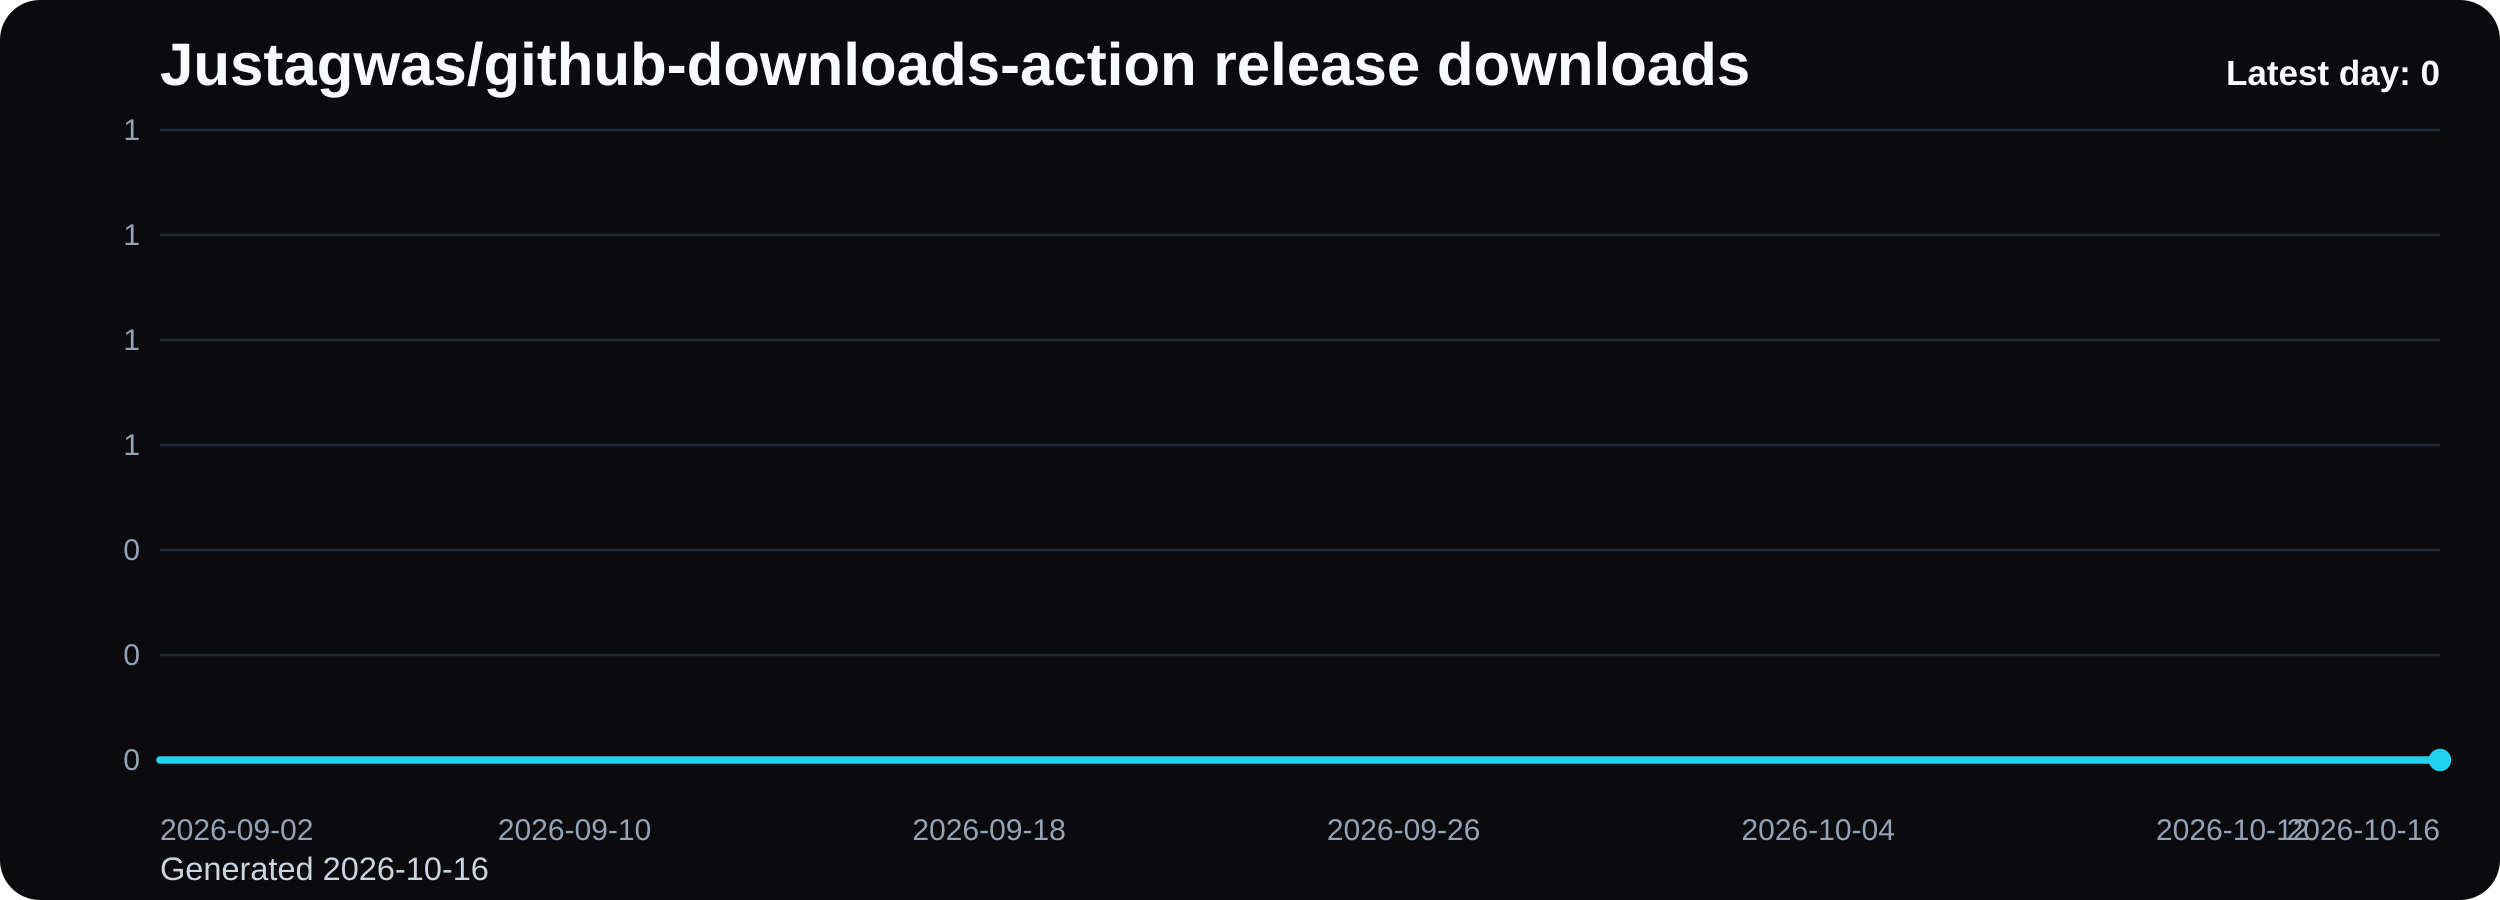
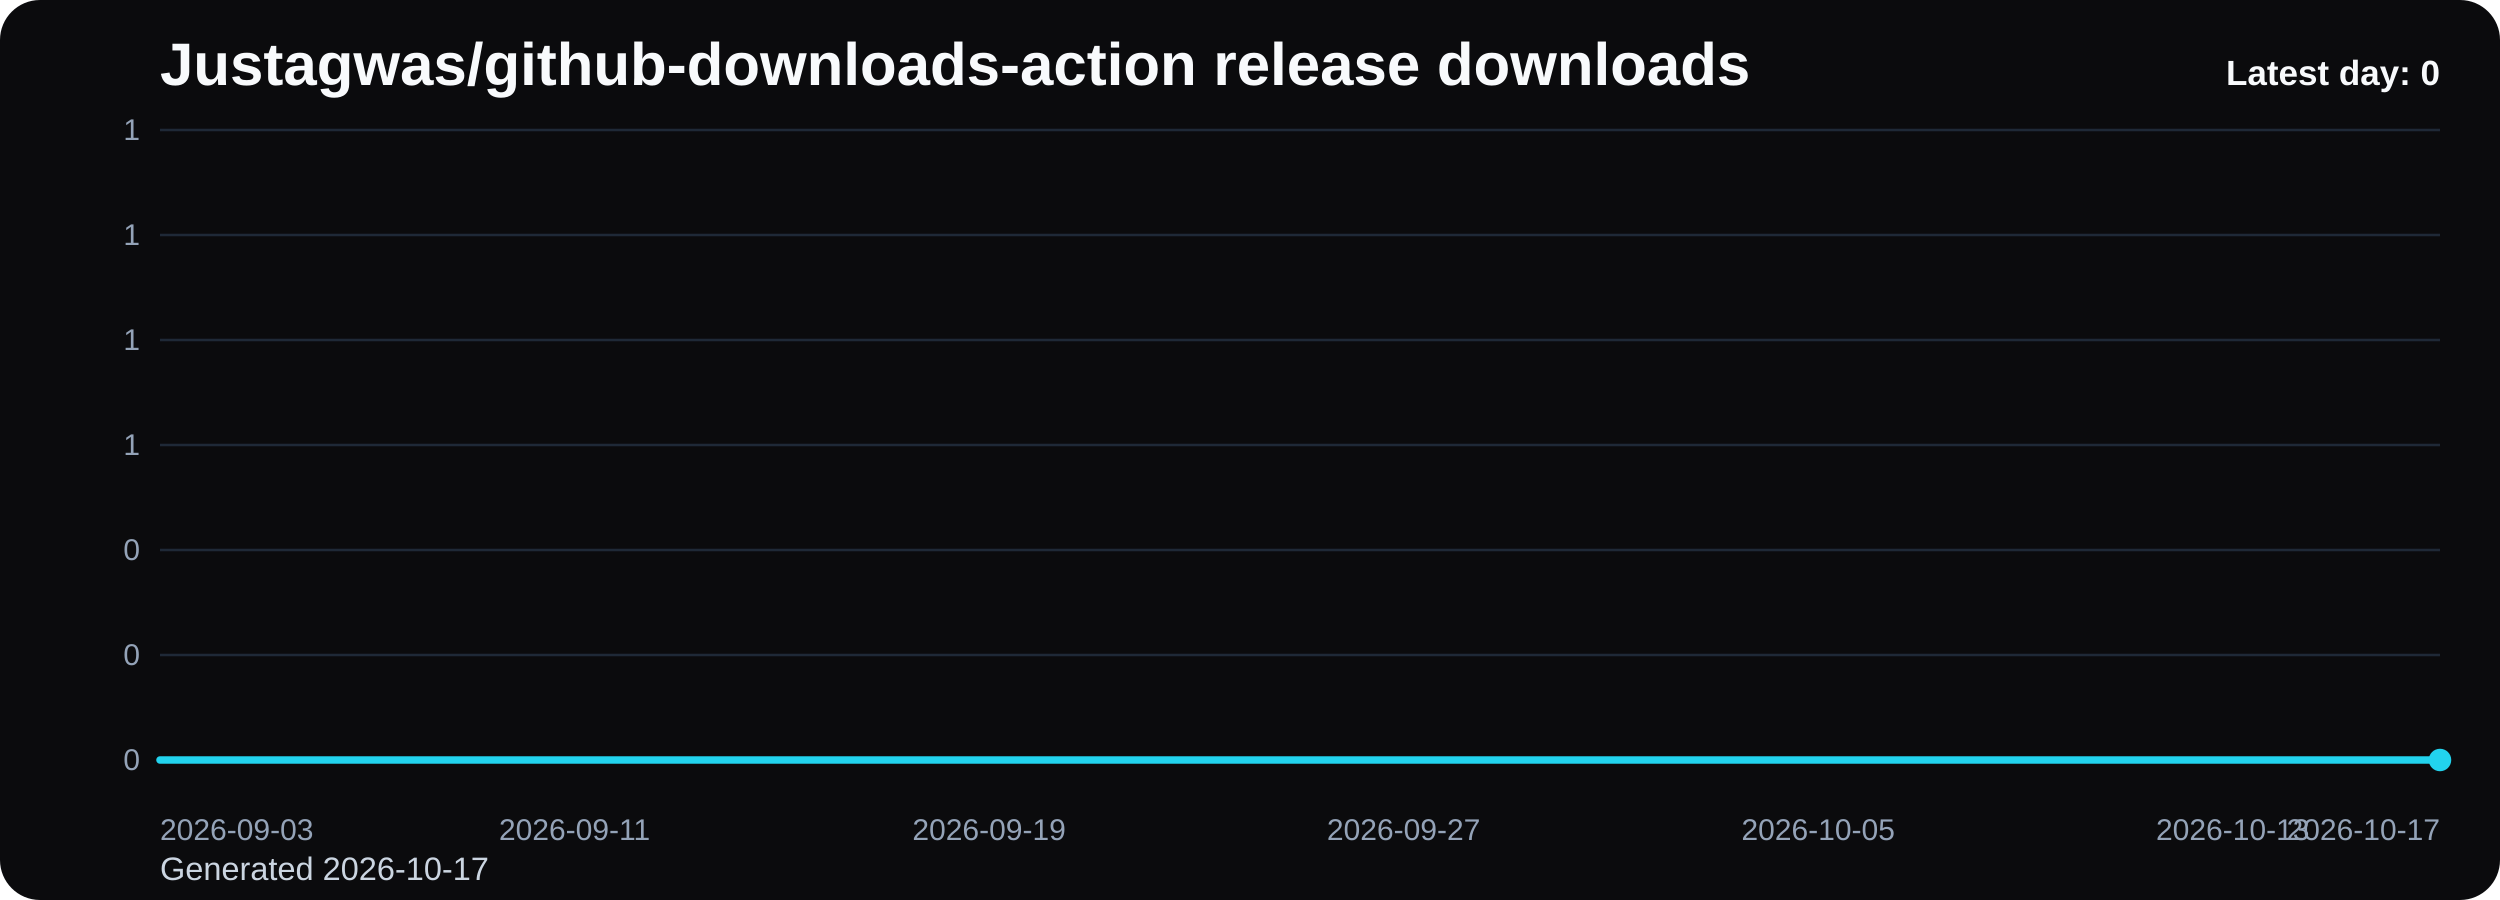
<svg xmlns="http://www.w3.org/2000/svg" viewBox="0 0 1000 360" role="img" aria-label="Justagwas/github-downloads-action release downloads chart">
  <defs>
    <linearGradient id="fill-daily-black" x1="0" y1="0" x2="0" y2="1">
      <stop offset="0%" stop-color="#22d3ee" stop-opacity="0.32" />
      <stop offset="100%" stop-color="#22d3ee" stop-opacity="0.05" />
    </linearGradient>
    <style>
      .bg { fill: #0b0b0d; }
      .title { font: 700 24px Arial, sans-serif; fill: #f8fafc; }
      .sub { font: 400 13px Arial, sans-serif; fill: #cbd5e1; }
      .grid { stroke: #1f2937; stroke-width: 1; }
      .axis { font: 400 12px Arial, sans-serif; fill: #94a3b8; }
      .line { fill: none; stroke: #22d3ee; stroke-width: 3; stroke-linecap: round; stroke-linejoin: round; }
      .dot { fill: #22d3ee; }
      .value { font: 600 11px Arial, sans-serif; fill: #cbd5e1; }
      .latest { font: 700 14px Arial, sans-serif; fill: #f8fafc; }
    </style>
  </defs>
  <rect class="bg" x="0" y="0" width="1000" height="360" rx="16" />
  <text class="title" x="64" y="34">Justagwas/github-downloads-action release downloads</text>
-   <text class="sub" x="64" y="352">Generated 2026-10-16</text>
+   <text class="sub" x="64" y="352">Generated 2026-10-17</text>
  <line x1="64" y1="52.00" x2="976" y2="52.00" class="grid" />
  <text x="56" y="56.00" text-anchor="end" class="axis">1</text>
  <line x1="64" y1="94.00" x2="976" y2="94.00" class="grid" />
  <text x="56" y="98.00" text-anchor="end" class="axis">1</text>
  <line x1="64" y1="136.00" x2="976" y2="136.00" class="grid" />
  <text x="56" y="140.00" text-anchor="end" class="axis">1</text>
  <line x1="64" y1="178.00" x2="976" y2="178.00" class="grid" />
  <text x="56" y="182.00" text-anchor="end" class="axis">1</text>
  <line x1="64" y1="220.00" x2="976" y2="220.00" class="grid" />
  <text x="56" y="224.00" text-anchor="end" class="axis">0</text>
  <line x1="64" y1="262.00" x2="976" y2="262.00" class="grid" />
  <text x="56" y="266.00" text-anchor="end" class="axis">0</text>
  <line x1="64" y1="304.00" x2="976" y2="304.00" class="grid" />
  <text x="56" y="308.00" text-anchor="end" class="axis">0</text>
  <path d="M 64.00 304 L 64.00 304.00 L 84.73 304.00 L 105.45 304.00 L 126.18 304.00 L 146.91 304.00 L 167.64 304.00 L 188.36 304.00 L 209.09 304.00 L 229.82 304.00 L 250.55 304.00 L 271.27 304.00 L 292.00 304.00 L 312.73 304.00 L 333.45 304.00 L 354.18 304.00 L 374.91 304.00 L 395.64 304.00 L 416.36 304.00 L 437.09 304.00 L 457.82 304.00 L 478.55 304.00 L 499.27 304.00 L 520.00 304.00 L 540.73 304.00 L 561.45 304.00 L 582.18 304.00 L 602.91 304.00 L 623.64 304.00 L 644.36 304.00 L 665.09 304.00 L 685.82 304.00 L 706.55 304.00 L 727.27 304.00 L 748.00 304.00 L 768.73 304.00 L 789.45 304.00 L 810.18 304.00 L 830.91 304.00 L 851.64 304.00 L 872.36 304.00 L 893.09 304.00 L 913.82 304.00 L 934.55 304.00 L 955.27 304.00 L 976.00 304.00 L 976.00 304 Z" fill="url(#fill-daily-black)" />
  <polyline class="line" points="64.00,304.00 84.73,304.00 105.45,304.00 126.18,304.00 146.91,304.00 167.64,304.00 188.36,304.00 209.09,304.00 229.82,304.00 250.55,304.00 271.27,304.00 292.00,304.00 312.73,304.00 333.45,304.00 354.18,304.00 374.91,304.00 395.64,304.00 416.36,304.00 437.09,304.00 457.82,304.00 478.55,304.00 499.27,304.00 520.00,304.00 540.73,304.00 561.45,304.00 582.18,304.00 602.91,304.00 623.64,304.00 644.36,304.00 665.09,304.00 685.82,304.00 706.55,304.00 727.27,304.00 748.00,304.00 768.73,304.00 789.45,304.00 810.18,304.00 830.91,304.00 851.64,304.00 872.36,304.00 893.09,304.00 913.82,304.00 934.55,304.00 955.27,304.00 976.00,304.00" />
  <circle class="dot" cx="976.00" cy="304.00" r="4.5" />
-   <text class="axis" x="64.00" y="336" text-anchor="start">2026-09-02</text>
-   <text class="axis" x="229.82" y="336" text-anchor="middle">2026-09-10</text>
-   <text class="axis" x="395.64" y="336" text-anchor="middle">2026-09-18</text>
-   <text class="axis" x="561.45" y="336" text-anchor="middle">2026-09-26</text>
-   <text class="axis" x="727.27" y="336" text-anchor="middle">2026-10-04</text>
-   <text class="axis" x="893.09" y="336" text-anchor="middle">2026-10-12</text>
-   <text class="axis" x="976.00" y="336" text-anchor="end">2026-10-16</text>
+   <text class="axis" x="64.00" y="336" text-anchor="start">2026-09-03</text>
+   <text class="axis" x="229.82" y="336" text-anchor="middle">2026-09-11</text>
+   <text class="axis" x="395.64" y="336" text-anchor="middle">2026-09-19</text>
+   <text class="axis" x="561.45" y="336" text-anchor="middle">2026-09-27</text>
+   <text class="axis" x="727.27" y="336" text-anchor="middle">2026-10-05</text>
+   <text class="axis" x="893.09" y="336" text-anchor="middle">2026-10-13</text>
+   <text class="axis" x="976.00" y="336" text-anchor="end">2026-10-17</text>
  <text class="latest" x="976" y="34" text-anchor="end">Latest day: 0</text>
</svg>
